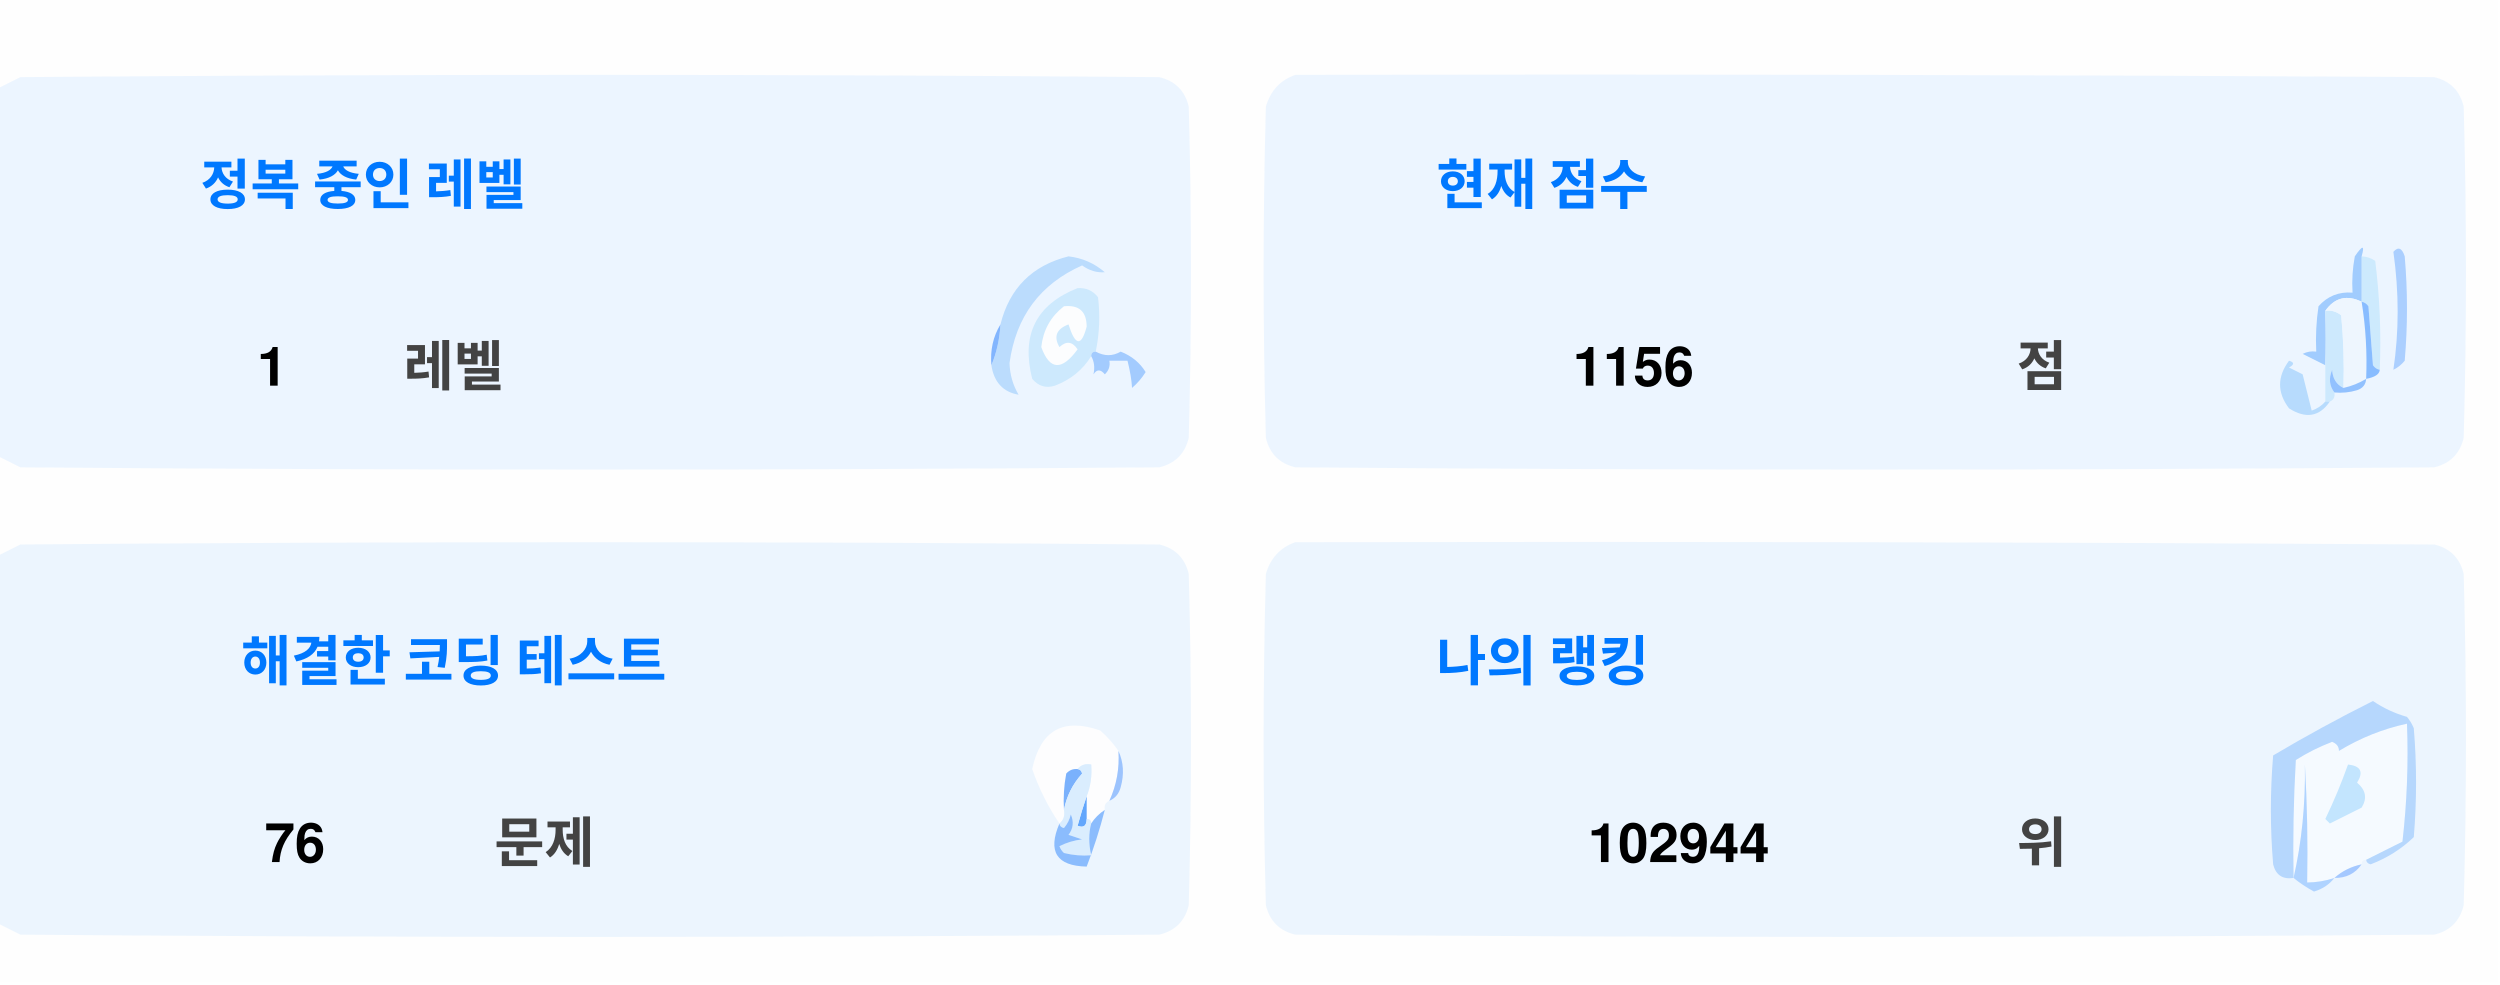
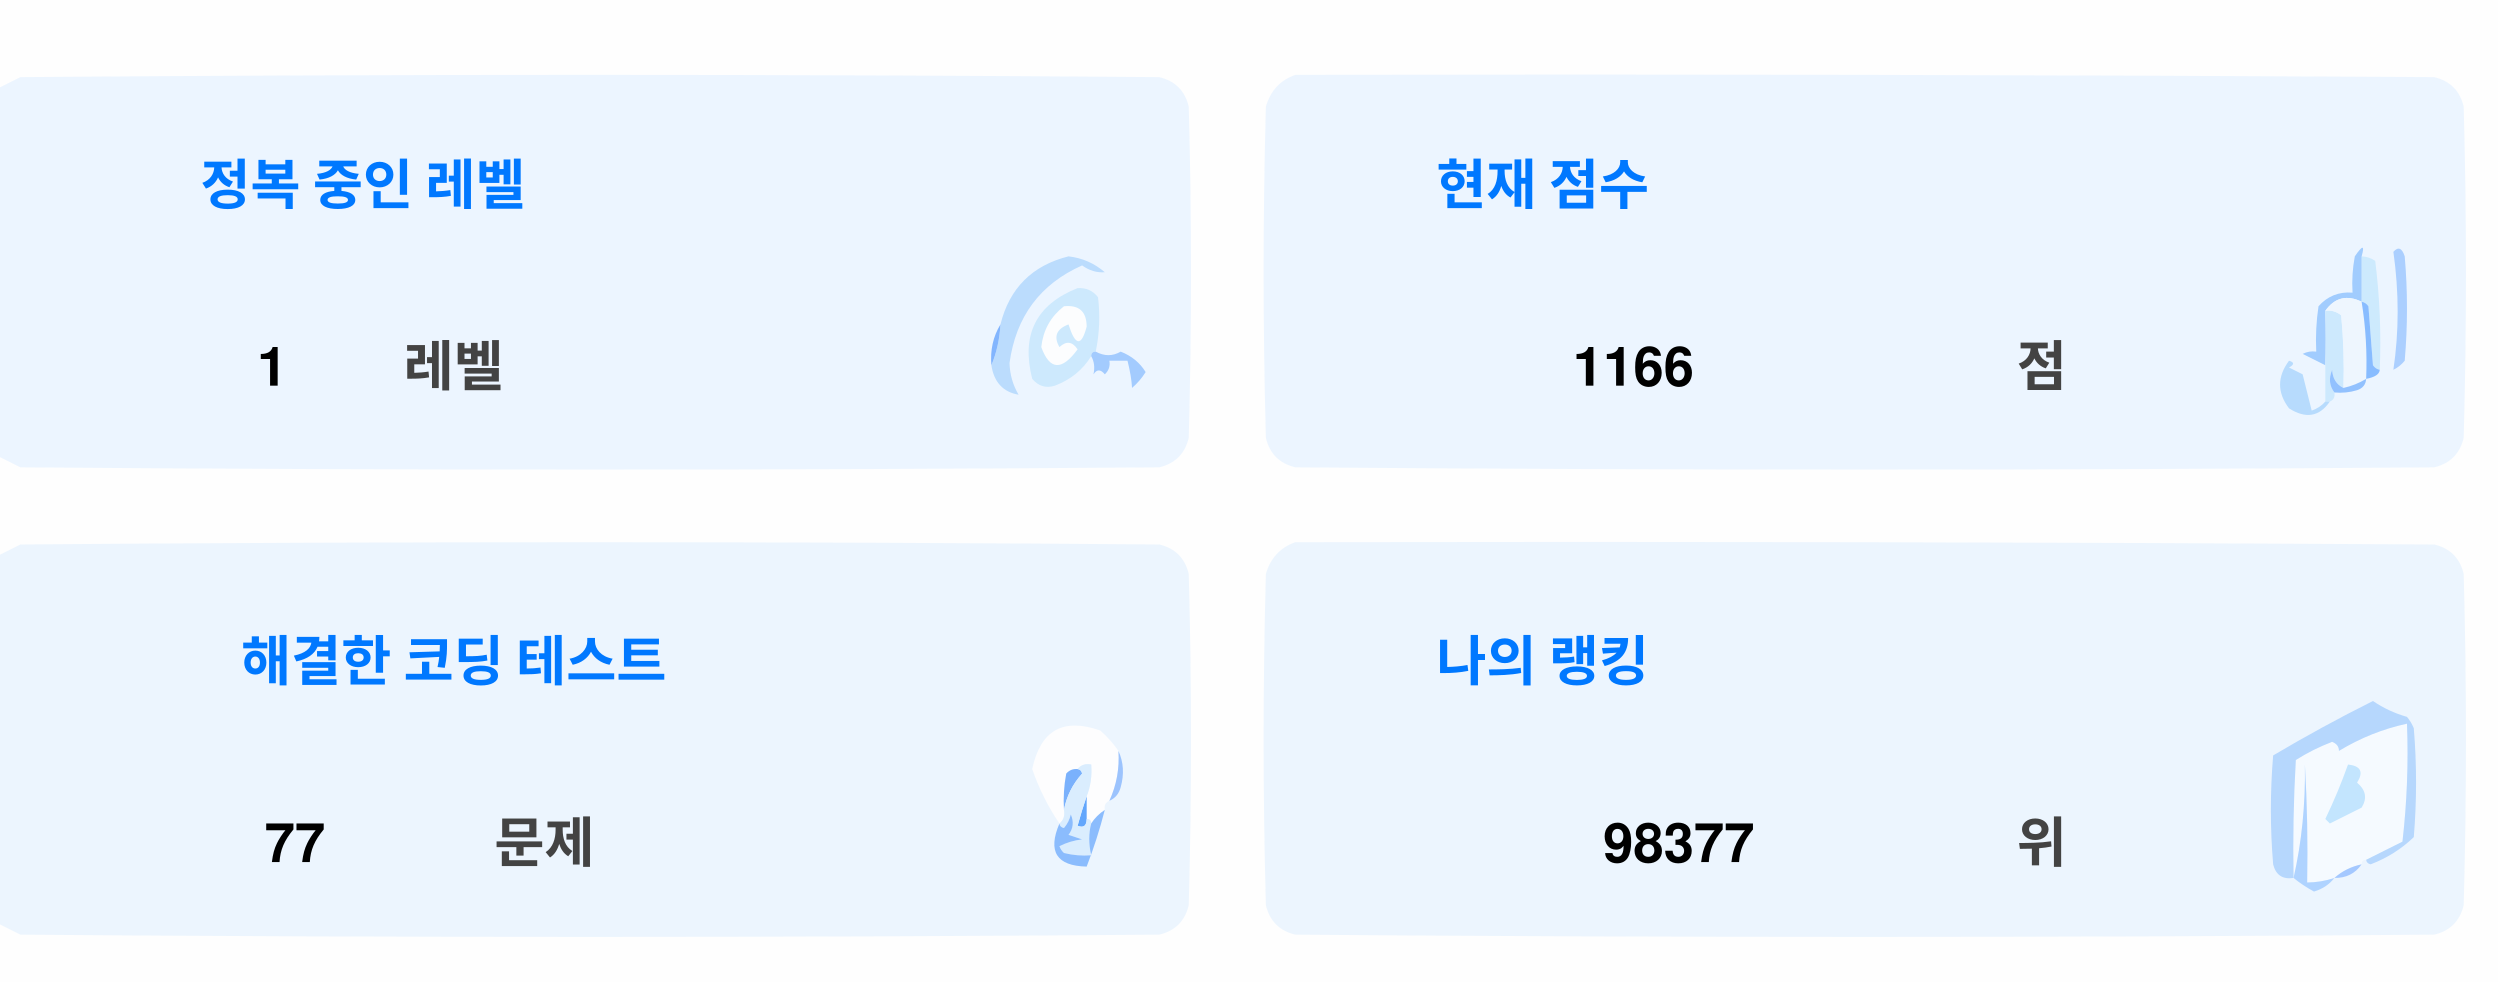
<svg xmlns="http://www.w3.org/2000/svg" version="1.1" width="551px" height="217px" style="shape-rendering:geometricPrecision; text-rendering:geometricPrecision; image-rendering:optimizeQuality; fill-rule:evenodd; clip-rule:evenodd">
  <style>.title {fill: #434343;font-size: 1rem;line-height: 1.5rem;font-weight: bold;font-family: -apple-system, BlinkMacSystemFont, Segoe UI, Helvetica, Arial, sans-serif, Apple Color Emoji, Segoe UI Emoji;}.desc {fill: #434343;font-size: 2.5rem;font-weight: bold;line-height: 1.5rem;font-family: -apple-system, BlinkMacSystemFont, Segoe UI, Helvetica, Arial, sans-serif, Apple Color Emoji, Segoe UI Emoji;}.desc-2 {fill: #434343;font-size: 1rem;font-weight: bold;line-height: 1.5rem;font-family: -apple-system, BlinkMacSystemFont, Segoe UI, Helvetica, Arial, sans-serif, Apple Color Emoji, Segoe UI Emoji;}.text, .desc {animation: twinkling 4s ease-in-out infinite;}@keyframes twinkling {40% { opacity: 1; }50% { opacity: 0.5; }60% { opacity: 1; }70% { opacity: 0.5; }80% { opacity: 1; }}</style>
  <g>
    <path style="opacity:1" fill="#fefefe" d="M -0.5,-0.5 C 183.167,-0.5 366.833,-0.5 550.5,-0.5C 550.5,71.833 550.5,144.167 550.5,216.5C 366.833,216.5 183.167,216.5 -0.5,216.5C -0.5,212.167 -0.5,207.833 -0.5,203.5C 1.14,204.32 2.807,205.153 4.5,206C 88.167,206.667 171.833,206.667 255.5,206C 259,205.167 261.167,203 262,199.5C 262.667,175.167 262.667,150.833 262,126.5C 261.167,123 259,120.833 255.5,120C 171.833,119.333 88.167,119.333 4.5,120C 2.807,120.847 1.14,121.68 -0.5,122.5C -0.5,115.167 -0.5,107.833 -0.5,100.5C 1.14,101.32 2.807,102.153 4.5,103C 88.167,103.667 171.833,103.667 255.5,103C 259,102.167 261.167,100 262,96.5C 262.667,72.167 262.667,47.833 262,23.5C 261.167,20 259,17.833 255.5,17C 171.833,16.333 88.167,16.333 4.5,17C 2.807,17.847 1.14,18.68 -0.5,19.5C -0.5,12.833 -0.5,6.167 -0.5,-0.5 Z" />
  </g>
  <g>
    <path style="opacity:1" fill="#ecf5ff" d="M -0.5,100.5 C -0.5,73.5 -0.5,46.5 -0.5,19.5C 1.14,18.68 2.807,17.847 4.5,17C 88.167,16.333 171.833,16.333 255.5,17C 259,17.833 261.167,20 262,23.5C 262.667,47.833 262.667,72.167 262,96.5C 261.167,100 259,102.167 255.5,103C 171.833,103.667 88.167,103.667 4.5,103C 2.807,102.153 1.14,101.32 -0.5,100.5 Z" />
  </g>
  <g>
    <path style="opacity:1" fill="#ecf5ff" d="M 285.5,16.5 C 369.167,16.333 452.834,16.5 536.5,17C 540,17.833 542.167,20 543,23.5C 543.667,47.833 543.667,72.167 543,96.5C 542.167,100 540,102.167 536.5,103C 452.833,103.667 369.167,103.667 285.5,103C 282,102.167 279.833,100 279,96.5C 278.333,72.167 278.333,47.833 279,23.5C 280.018,19.985 282.185,17.652 285.5,16.5 Z" />
  </g>
  <g>
    <path style="opacity:1" fill="#cdeafd" d="M 520.5,56.5 C 521.583,56.539 522.583,56.873 523.5,57.5C 524.498,65.472 524.831,73.472 524.5,81.5C 523.883,81.389 523.383,81.056 523,80.5C 522.667,76.167 522.333,71.833 522,67.5C 521.617,66.944 521.117,66.611 520.5,66.5C 520.5,63.167 520.5,59.833 520.5,56.5 Z" />
  </g>
  <g>
    <path style="opacity:1" fill="#abcfff" d="M 527.5,55.5 C 528.566,54.308 529.399,54.641 530,56.5C 530.667,64.167 530.667,71.833 530,79.5C 529.311,80.357 528.478,81.023 527.5,81.5C 528.758,73.08 528.758,64.414 527.5,55.5 Z" />
  </g>
  <g>
    <path style="opacity:1" fill="#bbdcfd" d="M 218.5,80.5 C 219.657,77.727 220.324,74.727 220.5,71.5C 222.49,63.51 227.49,58.51 235.5,56.5C 238.528,56.847 241.194,58.014 243.5,60C 241.744,60.141 240.078,59.641 238.5,58.5C 229.247,62.607 223.914,69.773 222.5,80C 222.565,82.526 223.232,84.859 224.5,87C 221.07,86.397 219.07,84.231 218.5,80.5 Z" />
  </g>
  <g>
    <path style="opacity:1" fill="#cde9fd" d="M 241.5,77.5 C 240.833,77.5 240.5,77.833 240.5,78.5C 238.628,81.529 235.961,83.695 232.5,85C 230.536,85.624 228.869,85.124 227.5,83.5C 225.021,73.791 228.354,67.124 237.5,63.5C 239.374,63.39 240.874,64.056 242,65.5C 242.497,69.524 242.331,73.524 241.5,77.5 Z" />
  </g>
  <g>
    <path style="opacity:1" fill="#fcfdfe" d="M 234.5,67.5 C 237.826,67.162 239.493,68.662 239.5,72C 238.334,76.434 237,76.267 235.5,71.5C 232.832,72.515 232.166,74.182 233.5,76.5C 235.017,75.089 236.351,75.256 237.5,77C 234.006,81.771 231.34,81.605 229.5,76.5C 229.904,72.771 231.571,69.771 234.5,67.5 Z" />
  </g>
  <g>
    <path style="opacity:1" fill="#a1ccfe" d="M 520.5,56.5 C 520.5,59.833 520.5,63.167 520.5,66.5C 517.238,64.922 514.572,65.589 512.5,68.5C 512.617,72.81 512.617,76.81 512.5,80.5C 510.86,79.68 509.193,78.847 507.5,78C 508.448,77.517 509.448,77.35 510.5,77.5C 510.335,74.15 510.502,70.817 511,67.5C 512.995,65.253 515.495,64.253 518.5,64.5C 518.336,61.813 518.503,59.146 519,56.5C 520.731,53.969 521.231,53.969 520.5,56.5 Z" />
  </g>
  <g>
    <path style="opacity:1" fill="#cde9fd" d="M 512.5,68.5 C 513.822,68.33 514.989,68.663 516,69.5C 516.499,74.823 516.666,80.156 516.5,85.5C 514.955,84.77 514.122,83.437 514,81.5C 513.22,83.387 513.387,85.054 514.5,86.5C 514.672,87.492 514.338,88.158 513.5,88.5C 513.167,88.5 512.833,88.5 512.5,88.5C 512.5,85.833 512.5,83.167 512.5,80.5C 512.617,76.81 512.617,72.81 512.5,68.5 Z" />
  </g>
  <g>
    <path style="opacity:1" fill="#eef6fe" d="M 520.5,66.5 C 521.407,72.106 521.74,77.773 521.5,83.5C 519.95,84.441 518.284,85.108 516.5,85.5C 516.666,80.156 516.499,74.823 516,69.5C 514.989,68.663 513.822,68.33 512.5,68.5C 514.572,65.589 517.238,64.922 520.5,66.5 Z" />
  </g>
  <g>
    <path style="opacity:1" fill="#88bcff" d="M 520.5,66.5 C 521.117,66.611 521.617,66.944 522,67.5C 522.333,71.833 522.667,76.167 523,80.5C 523.383,81.056 523.883,81.389 524.5,81.5C 524.445,82.469 523.445,83.136 521.5,83.5C 521.74,77.773 521.407,72.106 520.5,66.5 Z" />
  </g>
  <g>
    <path style="opacity:1" fill="#82b5fe" d="M 220.5,71.5 C 220.324,74.727 219.657,77.727 218.5,80.5C 218.215,77.171 218.882,74.171 220.5,71.5 Z" />
  </g>
  <g>
    <path style="opacity:1" fill="#a3cbfe" d="M 240.5,78.5 C 240.5,77.833 240.833,77.5 241.5,77.5C 243.391,78.536 245.224,78.536 247,77.5C 249.391,78.429 251.225,79.929 252.5,82C 251.681,83.319 250.681,84.486 249.5,85.5C 249.409,83.777 249.075,81.777 248.5,79.5C 247.167,79.5 245.833,79.5 244.5,79.5C 244.719,80.675 244.386,81.675 243.5,82.5C 242.575,81.359 241.741,81.359 241,82.5C 241.331,80.981 241.164,79.648 240.5,78.5 Z" />
  </g>
  <g>
    <path style="opacity:1" fill="#b7dbfd" d="M 512.5,88.5 C 512.833,88.5 513.167,88.5 513.5,88.5C 511.199,91.857 508.199,92.357 504.5,90C 501.872,86.535 501.872,83.035 504.5,79.5C 505.696,79.846 505.696,80.346 504.5,81C 505.5,81.5 506.5,82 507.5,82.5C 508.167,85.167 508.833,87.833 509.5,90.5C 510.739,90.058 511.739,89.391 512.5,88.5 Z" />
  </g>
  <g>
    <path style="opacity:1" fill="#92c1fe" d="M 516.5,85.5 C 518.284,85.108 519.95,84.441 521.5,83.5C 521.423,84.75 520.756,85.583 519.5,86C 517.866,86.493 516.199,86.66 514.5,86.5C 513.387,85.054 513.22,83.387 514,81.5C 514.122,83.437 514.955,84.77 516.5,85.5 Z" />
  </g>
  <g>
    <path style="opacity:1" fill="#ecf5fe" d="M -0.5,203.5 C -0.5,176.5 -0.5,149.5 -0.5,122.5C 1.14,121.68 2.807,120.847 4.5,120C 88.167,119.333 171.833,119.333 255.5,120C 259,120.833 261.167,123 262,126.5C 262.667,150.833 262.667,175.167 262,199.5C 261.167,203 259,205.167 255.5,206C 171.833,206.667 88.167,206.667 4.5,206C 2.807,205.153 1.14,204.32 -0.5,203.5 Z" />
  </g>
  <g>
    <path style="opacity:1" fill="#ecf5fe" d="M 285.5,119.5 C 369.167,119.333 452.834,119.5 536.5,120C 540,120.833 542.167,123 543,126.5C 543.667,150.833 543.667,175.167 543,199.5C 542.167,203 540,205.167 536.5,206C 452.833,206.667 369.167,206.667 285.5,206C 282,205.167 279.833,203 279,199.5C 278.333,175.167 278.333,150.833 279,126.5C 280.018,122.985 282.185,120.652 285.5,119.5 Z" />
  </g>
  <g>
    <path style="opacity:1" fill="#fdfdfe" d="M 246.5,165.5 C 246.758,169.367 246.092,173.034 244.5,176.5C 243.662,176.842 243.328,177.508 243.5,178.5C 242.272,179.306 241.272,180.306 240.5,181.5C 240.5,180.833 240.167,180.5 239.5,180.5C 239.5,178.833 239.5,177.167 239.5,175.5C 240.369,173.283 240.702,170.95 240.5,168.5C 239.209,168.263 238.209,168.596 237.5,169.5C 236.504,169.414 235.671,169.748 235,170.5C 234.503,173.146 234.336,175.813 234.5,178.5C 234.737,179.791 234.404,180.791 233.5,181.5C 230.986,177.806 228.986,173.806 227.5,169.5C 229.309,160.957 234.309,158.124 242.5,161C 244.07,162.397 245.404,163.897 246.5,165.5 Z" />
  </g>
  <g>
    <path style="opacity:1" fill="#f5faff" d="M 521.5,189.5 C 520.833,189.5 520.5,189.833 520.5,190.5C 518.181,190.992 516.181,191.992 514.5,193.5C 512.565,194.15 510.565,194.483 508.5,194.5C 508.666,185.827 508.5,177.16 508,168.5C 508.141,177.227 507.308,185.56 505.5,193.5C 505.334,184.827 505.5,176.16 506,167.5C 508.527,165.903 511.194,164.57 514,163.5C 515.011,163.892 515.511,164.559 515.5,165.5C 520.21,162.641 525.21,160.641 530.5,159.5C 530.831,168.192 530.498,176.859 529.5,185.5C 526.807,186.847 524.14,188.18 521.5,189.5 Z" />
  </g>
  <g>
    <path style="opacity:1" fill="#b6d7fd" d="M 521.5,189.5 C 524.14,188.18 526.807,186.847 529.5,185.5C 530.498,176.859 530.831,168.192 530.5,159.5C 525.21,160.641 520.21,162.641 515.5,165.5C 515.511,164.559 515.011,163.892 514,163.5C 511.194,164.57 508.527,165.903 506,167.5C 505.5,176.16 505.334,184.827 505.5,193.5C 503.089,193.863 501.589,192.863 501,190.5C 500.333,182.5 500.333,174.5 501,166.5C 508.173,162.246 515.507,158.246 523,154.5C 525.304,156.068 527.804,157.235 530.5,158C 531.126,158.75 531.626,159.584 532,160.5C 532.667,168.5 532.667,176.5 532,184.5C 529.292,187.111 526.125,189.111 522.5,190.5C 521.893,190.376 521.56,190.043 521.5,189.5 Z" />
  </g>
  <g>
    <path style="opacity:1" fill="#c3e5fe" d="M 517.5,168.5 C 520.317,168.801 520.984,170.134 519.5,172.5C 521.439,174.122 521.772,175.956 520.5,178C 518.167,179.167 515.833,180.333 513.5,181.5C 513.167,181.167 512.833,180.833 512.5,180.5C 514.414,176.515 516.081,172.515 517.5,168.5 Z" />
  </g>
  <g>
    <path style="opacity:1" fill="#7ab1fc" d="M 237.5,169.5 C 238.043,169.56 238.376,169.893 238.5,170.5C 236.395,172.836 235.062,175.503 234.5,178.5C 234.336,175.813 234.503,173.146 235,170.5C 235.671,169.748 236.504,169.414 237.5,169.5 Z" />
  </g>
  <g>
    <path style="opacity:1" fill="#afd3ff" d="M 514.5,193.5 C 513.378,194.947 511.878,195.947 510,196.5C 508.348,195.601 506.848,194.601 505.5,193.5C 507.308,185.56 508.141,177.227 508,168.5C 508.5,177.16 508.666,185.827 508.5,194.5C 510.565,194.483 512.565,194.15 514.5,193.5 Z" />
  </g>
  <g>
    <path style="opacity:1" fill="#9cc3fd" d="M 246.5,165.5 C 247.634,167.966 247.801,170.633 247,173.5C 246.623,174.942 245.79,175.942 244.5,176.5C 246.092,173.034 246.758,169.367 246.5,165.5 Z" />
  </g>
  <g>
    <path style="opacity:1" fill="#62a6fc" d="M 239.5,175.5 C 239.5,177.167 239.5,178.833 239.5,180.5C 239.483,182.028 238.816,182.528 237.5,182C 238.117,179.723 238.784,177.556 239.5,175.5 Z" />
  </g>
  <g>
    <path style="opacity:1" fill="#daedfe" d="M 237.5,169.5 C 238.209,168.596 239.209,168.263 240.5,168.5C 240.702,170.95 240.369,173.283 239.5,175.5C 238.784,177.556 238.117,179.723 237.5,182C 238.816,182.528 239.483,182.028 239.5,180.5C 240.167,180.5 240.5,180.833 240.5,181.5C 239.918,183.669 239.918,186.002 240.5,188.5C 238.473,188.662 236.473,188.495 234.5,188C 234.043,187.586 233.709,187.086 233.5,186.5C 235.078,185.702 236.744,185.202 238.5,185C 237.5,184.667 236.5,184.333 235.5,184C 236.554,182.612 236.72,181.112 236,179.5C 235.751,180.624 235.251,181.624 234.5,182.5C 233.893,182.376 233.56,182.043 233.5,181.5C 234.404,180.791 234.737,179.791 234.5,178.5C 235.062,175.503 236.395,172.836 238.5,170.5C 238.376,169.893 238.043,169.56 237.5,169.5 Z" />
  </g>
  <g>
    <path style="opacity:1" fill="#8bbcfd" d="M 243.5,178.5 C 242.395,182.803 241.062,186.969 239.5,191C 232.857,190.847 230.857,187.68 233.5,181.5C 233.56,182.043 233.893,182.376 234.5,182.5C 235.251,181.624 235.751,180.624 236,179.5C 236.72,181.112 236.554,182.612 235.5,184C 236.5,184.333 237.5,184.667 238.5,185C 236.744,185.202 235.078,185.702 233.5,186.5C 233.709,187.086 234.043,187.586 234.5,188C 236.473,188.495 238.473,188.662 240.5,188.5C 239.918,186.002 239.918,183.669 240.5,181.5C 241.272,180.306 242.272,179.306 243.5,178.5 Z" />
  </g>
  <g>
    <path style="opacity:1" fill="#a4c8ff" d="M 520.5,190.5 C 519.089,192.539 517.089,193.539 514.5,193.5C 516.181,191.992 518.181,190.992 520.5,190.5 Z" />
  </g>
  <text text-anchor="middle" x="80" y="45" class="title" style="fill:#0078ff;" stroke="#none" stroke-width="1">정복 중인 레벨</text>
  <text text-anchor="middle" x="60" y="85" class="desc" style="fill:#000000;" stroke="#none" stroke-width="1">1</text>
  <text text-anchor="middle" x="100" y="85" class="desc-2" style="fill:#434343;" stroke="#none" stroke-width="1">레벨</text>
  <text text-anchor="middle" x="340" y="45" class="title" style="fill:#0078ff;" stroke="#none" stroke-width="1">현재 점수</text>
-   <text text-anchor="middle" x="360" y="85" class="desc" style="fill:#000000;" stroke="#none" stroke-width="1">1156</text>
+   <text text-anchor="middle" x="360" y="85" class="desc" style="fill:#000000;" stroke="#none" stroke-width="1">1166</text>
  <text text-anchor="middle" x="450" y="85" class="desc-2" style="fill:#434343;" stroke="#none" stroke-width="1">점</text>
  <text text-anchor="middle" x="100" y="150" class="title" style="fill:#0078ff;" stroke="#none" stroke-width="1">해결한 코딩 테스트</text>
-   <text text-anchor="middle" x="65" y="190" class="desc" style="fill:#000000;" stroke="#none" stroke-width="1">76</text>
+   <text text-anchor="middle" x="65" y="190" class="desc" style="fill:#000000;" stroke="#none" stroke-width="1">77</text>
  <text text-anchor="middle" x="120" y="190" class="desc-2" style="fill:#434343;" stroke="#none" stroke-width="1">문제</text>
  <text text-anchor="middle" x="340" y="150" class="title" style="fill:#0078ff;" stroke="#none" stroke-width="1">나의 랭킹</text>
-   <text text-anchor="middle" x="370" y="190" class="desc" style="fill:#000000;" stroke="#none" stroke-width="1">102944</text>
+   <text text-anchor="middle" x="370" y="190" class="desc" style="fill:#000000;" stroke="#none" stroke-width="1">98377</text>
  <text text-anchor="middle" x="450" y="190" class="desc-2" style="fill:#434343;" stroke="#none" stroke-width="1">위</text>
</svg>
